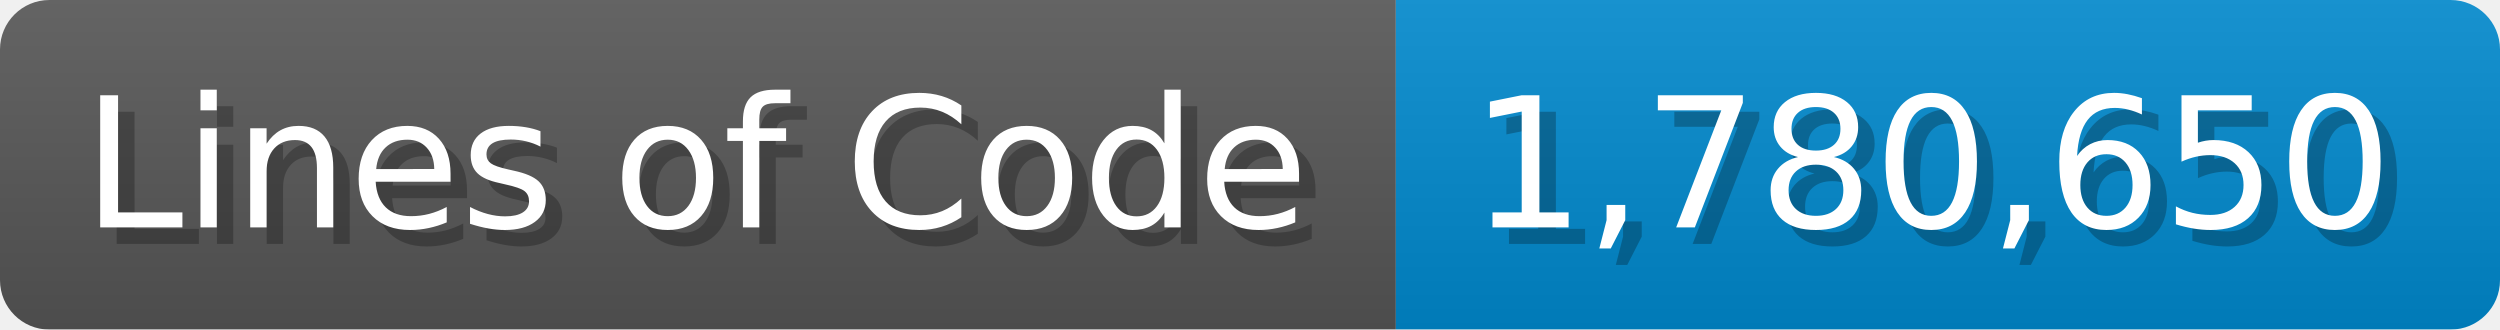
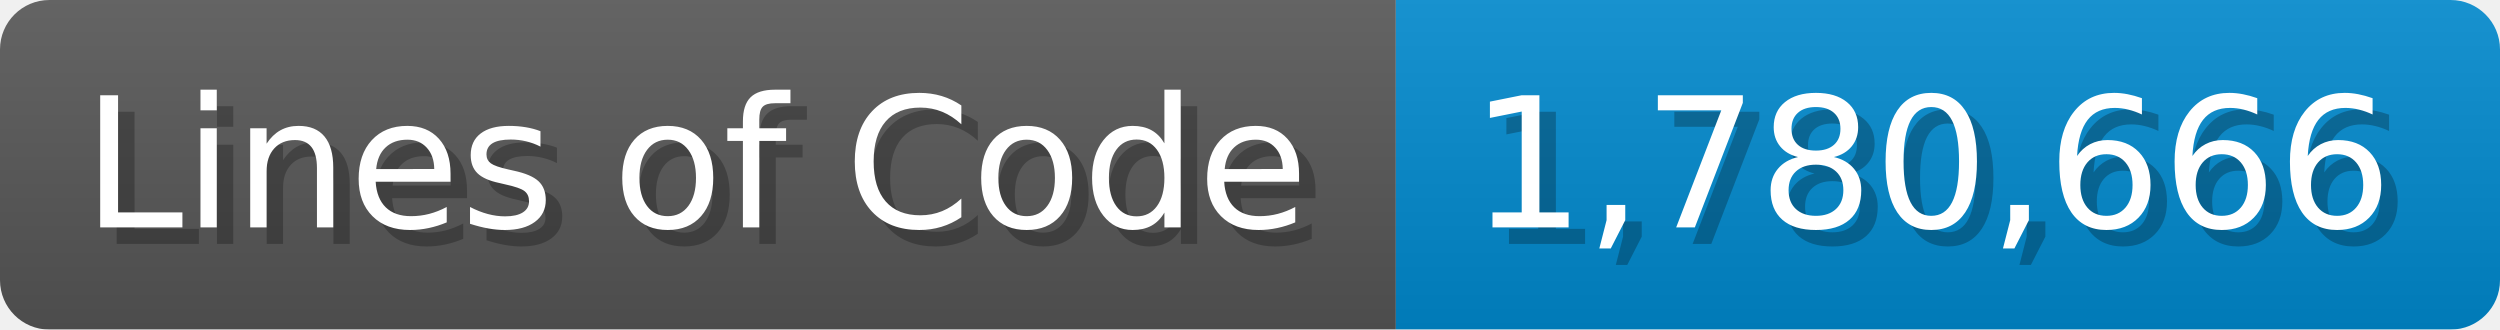
<svg xmlns="http://www.w3.org/2000/svg" width="151.7" height="20" viewBox="0 0 1517 200">
  <linearGradient id="a" x2="0" y2="100%">
    <stop offset="0" stop-opacity=".1" stop-color="#EEE" />
    <stop offset="1" stop-opacity=".1" />
  </linearGradient>
  <mask id="m">
    <rect width="1517" height="200" rx="30" fill="#FFF" />
  </mask>
  <g mask="url(#m)">
    <rect width="847" height="200" fill="#555" />
    <rect width="670" height="200" fill="#08C" x="847" />
    <rect width="1517" height="200" fill="url(#a)" />
  </g>
  <g fill="#fff" text-anchor="start" font-family="Verdana,DejaVu Sans,sans-serif" font-size="110">
    <text x="60" y="148" textLength="747" fill="#000" opacity="0.25">Lines of Code</text>
    <text x="50" y="138" textLength="747">Lines of Code</text>
-     <text x="902" y="148" textLength="570" fill="#000" opacity="0.25">1,780,650</text>
-     <text x="892" y="138" textLength="570">1,780,650</text>
+     <text x="902" y="148" textLength="570" fill="#000" opacity="0.25">1,780,666</text>
+     <text x="892" y="138" textLength="570">1,780,666</text>
  </g>
</svg>
